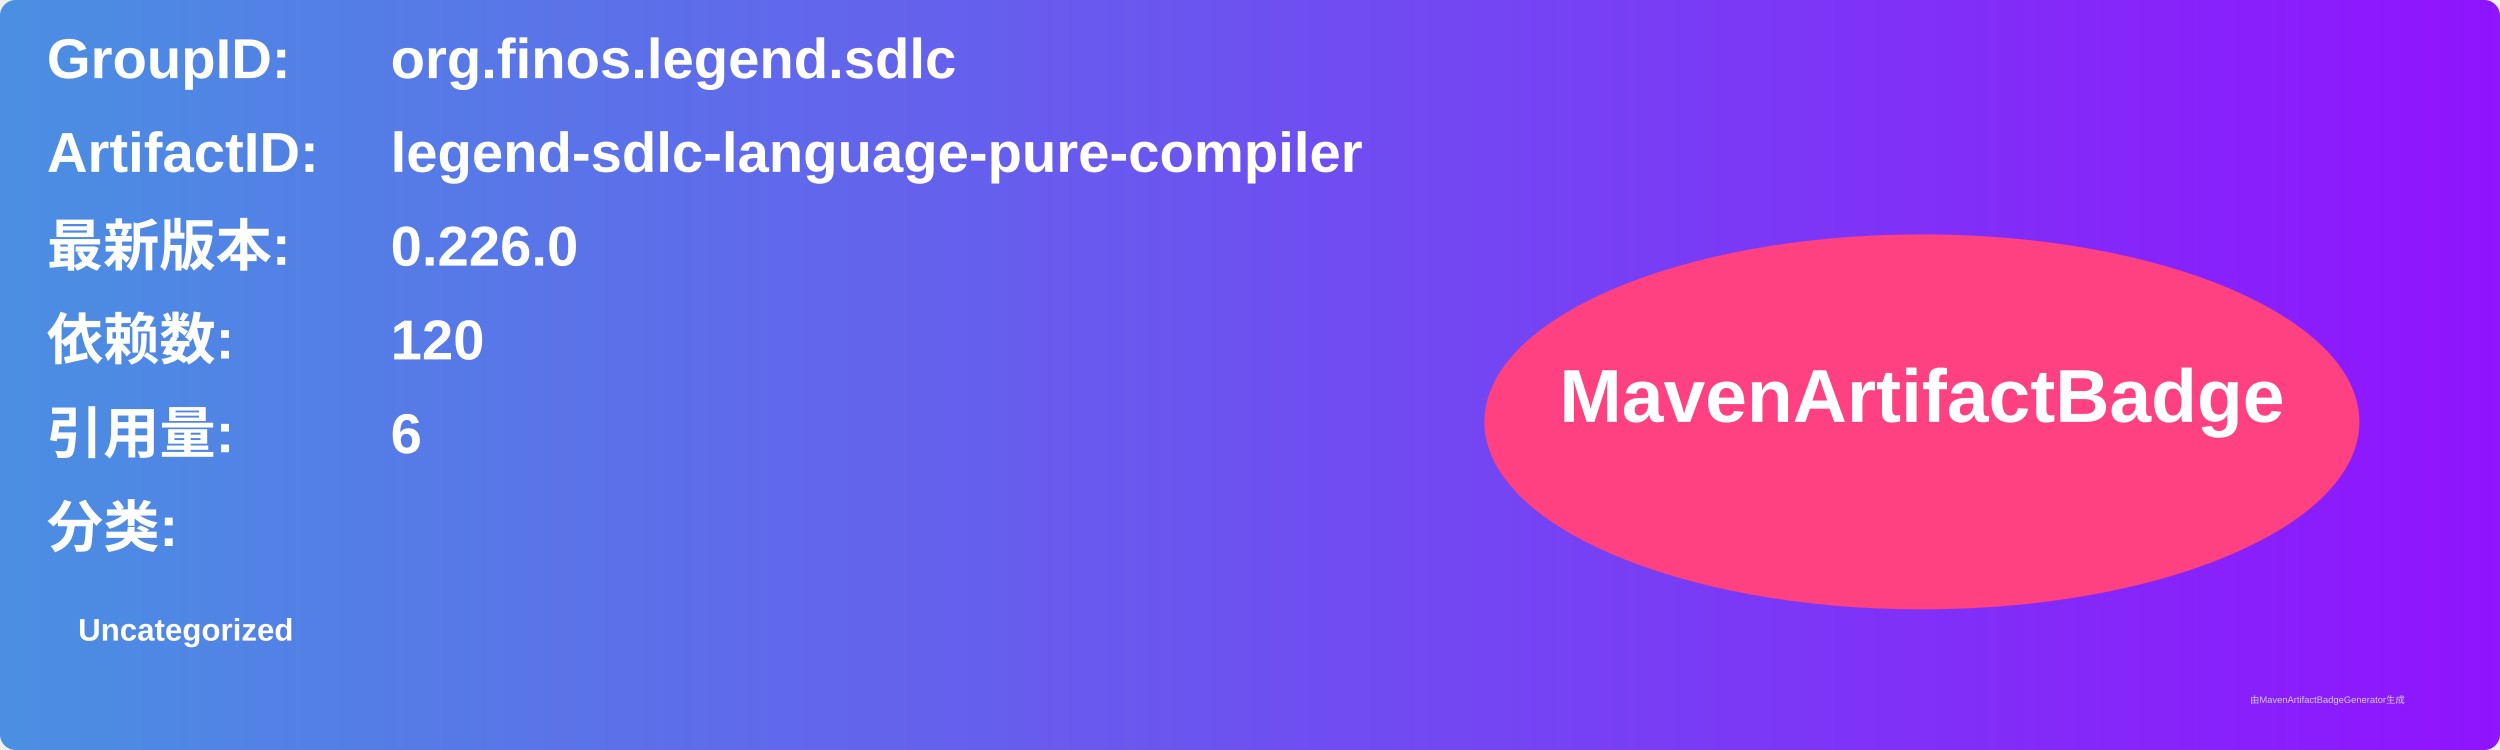
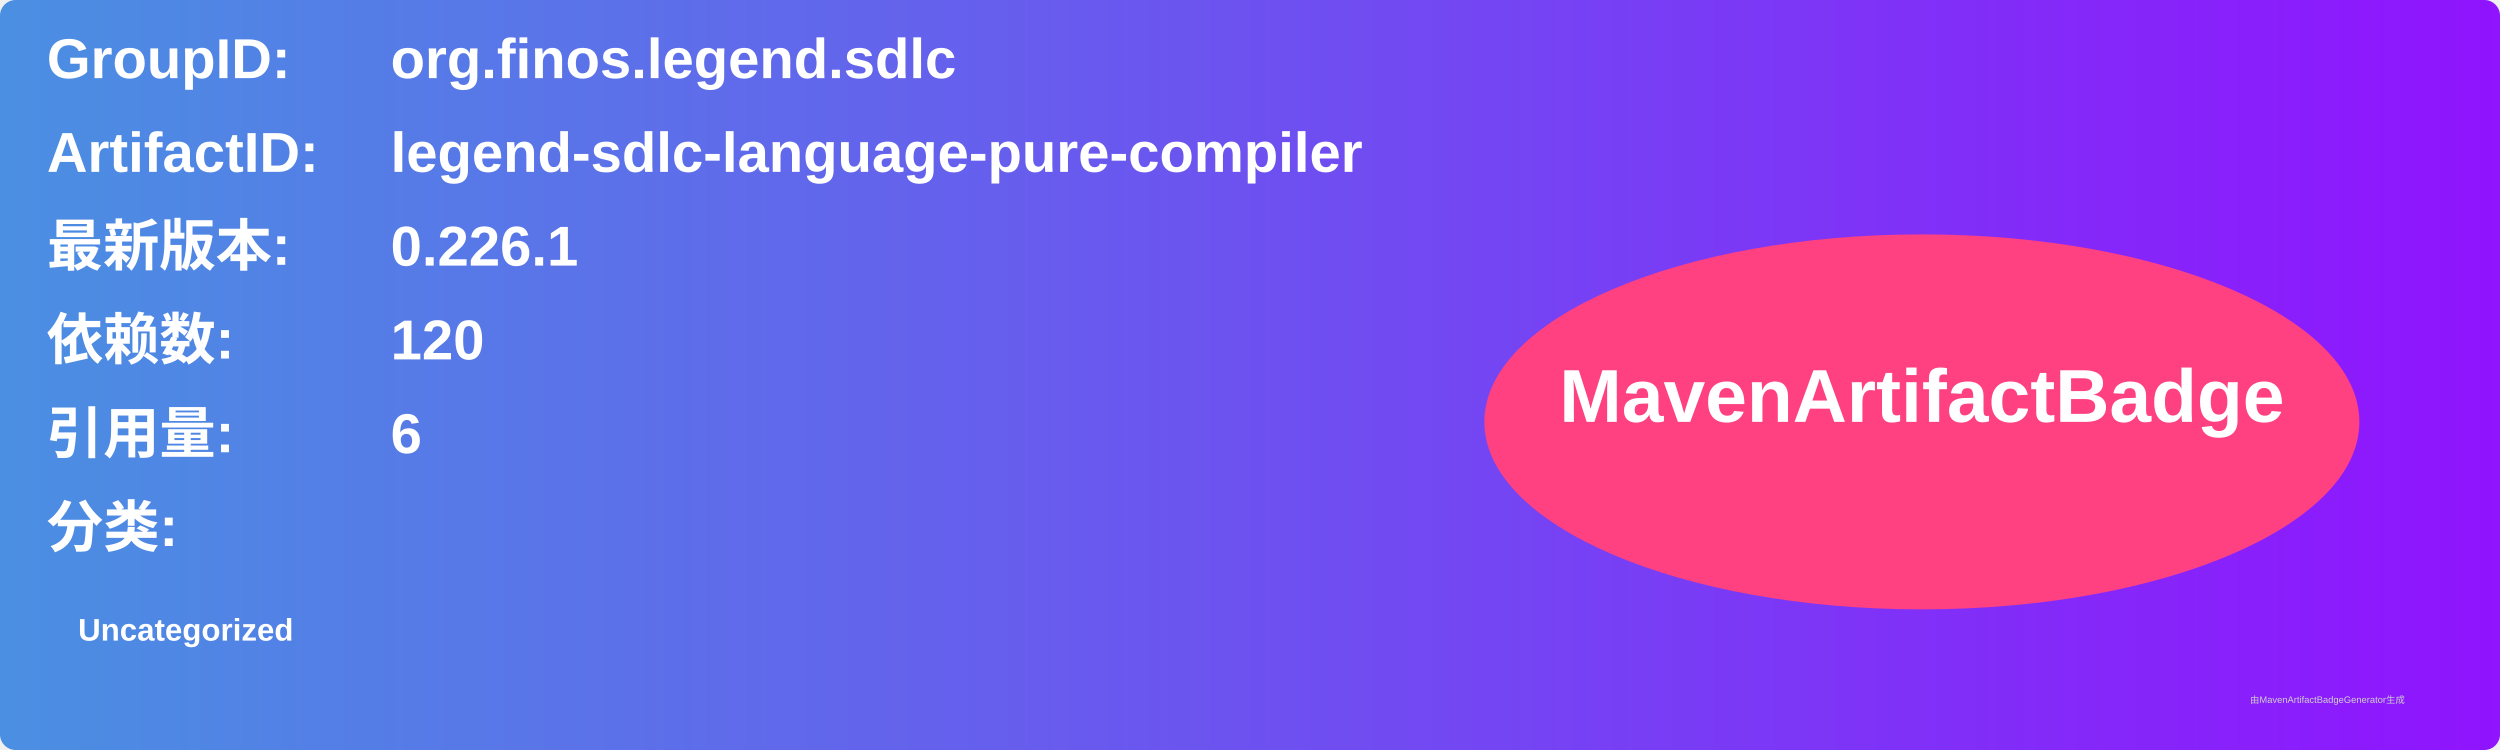
<svg xmlns="http://www.w3.org/2000/svg" width="800" height="240" viewBox="0 0 800 240">
  <linearGradient id="grad" x1="0%" y1="0%" x2="100%" y2="0%">
    <stop offset="0%" stop-color="#4a90e2" />
    <stop offset="100%" stop-color="#9013fe" />
  </linearGradient>
  <rect width="100%" height="100%" rx="5" ry="5" fill="url(#grad)" />
  <g transform="translate(15, 15)">
    <text x="0" y="10" font-family="Arial" font-size="18" fill="white" font-weight="bold" width="260">GroupID:</text>
    <text x="110" y="10" font-family="Arial" font-size="18" fill="white" font-weight="bold" width="460">org.finos.legend.sdlc</text>
    <text x="0" y="40" font-family="Arial" font-size="18" fill="white" font-weight="bold" width="260">ArtifactID:</text>
    <text x="110" y="40" font-family="Arial" font-size="18" fill="white" font-weight="bold" width="460">legend-sdlc-language-pure-compiler</text>
    <text x="0" y="70" font-family="Arial" font-size="18" fill="white" font-weight="bold">最新版本:</text>
    <text x="110" y="70" font-family="Arial" font-size="18" fill="white" font-weight="bold">
-       <tspan font-weight="bold">0.226.0</tspan>
+       <tspan font-weight="bold">0.226.1</tspan>
    </text>
    <text x="0" y="100" font-family="Arial" font-size="18" fill="white" font-weight="bold">依赖数: </text>
    <text x="110" y="100" font-family="Arial" font-size="18" fill="white">
      <tspan font-weight="bold">120</tspan>
    </text>
    <text x="0" y="130" font-family="Arial" font-size="18" fill="white" font-weight="bold">引用量: </text>
    <text x="110" y="130" font-family="Arial" font-size="18" fill="white">
      <tspan font-weight="bold">6</tspan>
    </text>
    <text x="0" y="160" font-family="Arial" font-size="18" fill="white" font-weight="bold">分类:</text>
    <text x="10" y="190" font-family="Arial" font-size="10" fill="white">
      <tspan font-weight="bold">Uncategorized</tspan>
    </text>
    <ellipse cx="600" cy="120" rx="140" ry="60" fill="#ff4081" />
    <text x="600" y="120" text-anchor="middle" font-family="Arial" font-size="24" fill="white" font-weight="bold">MavenArtifactBadge</text>
  </g>
  <text x="720" y="225" font-family="Arial" font-size="3" fill="#d0d0d0">由MavenArtifactBadgeGenerator生成</text>
</svg>
